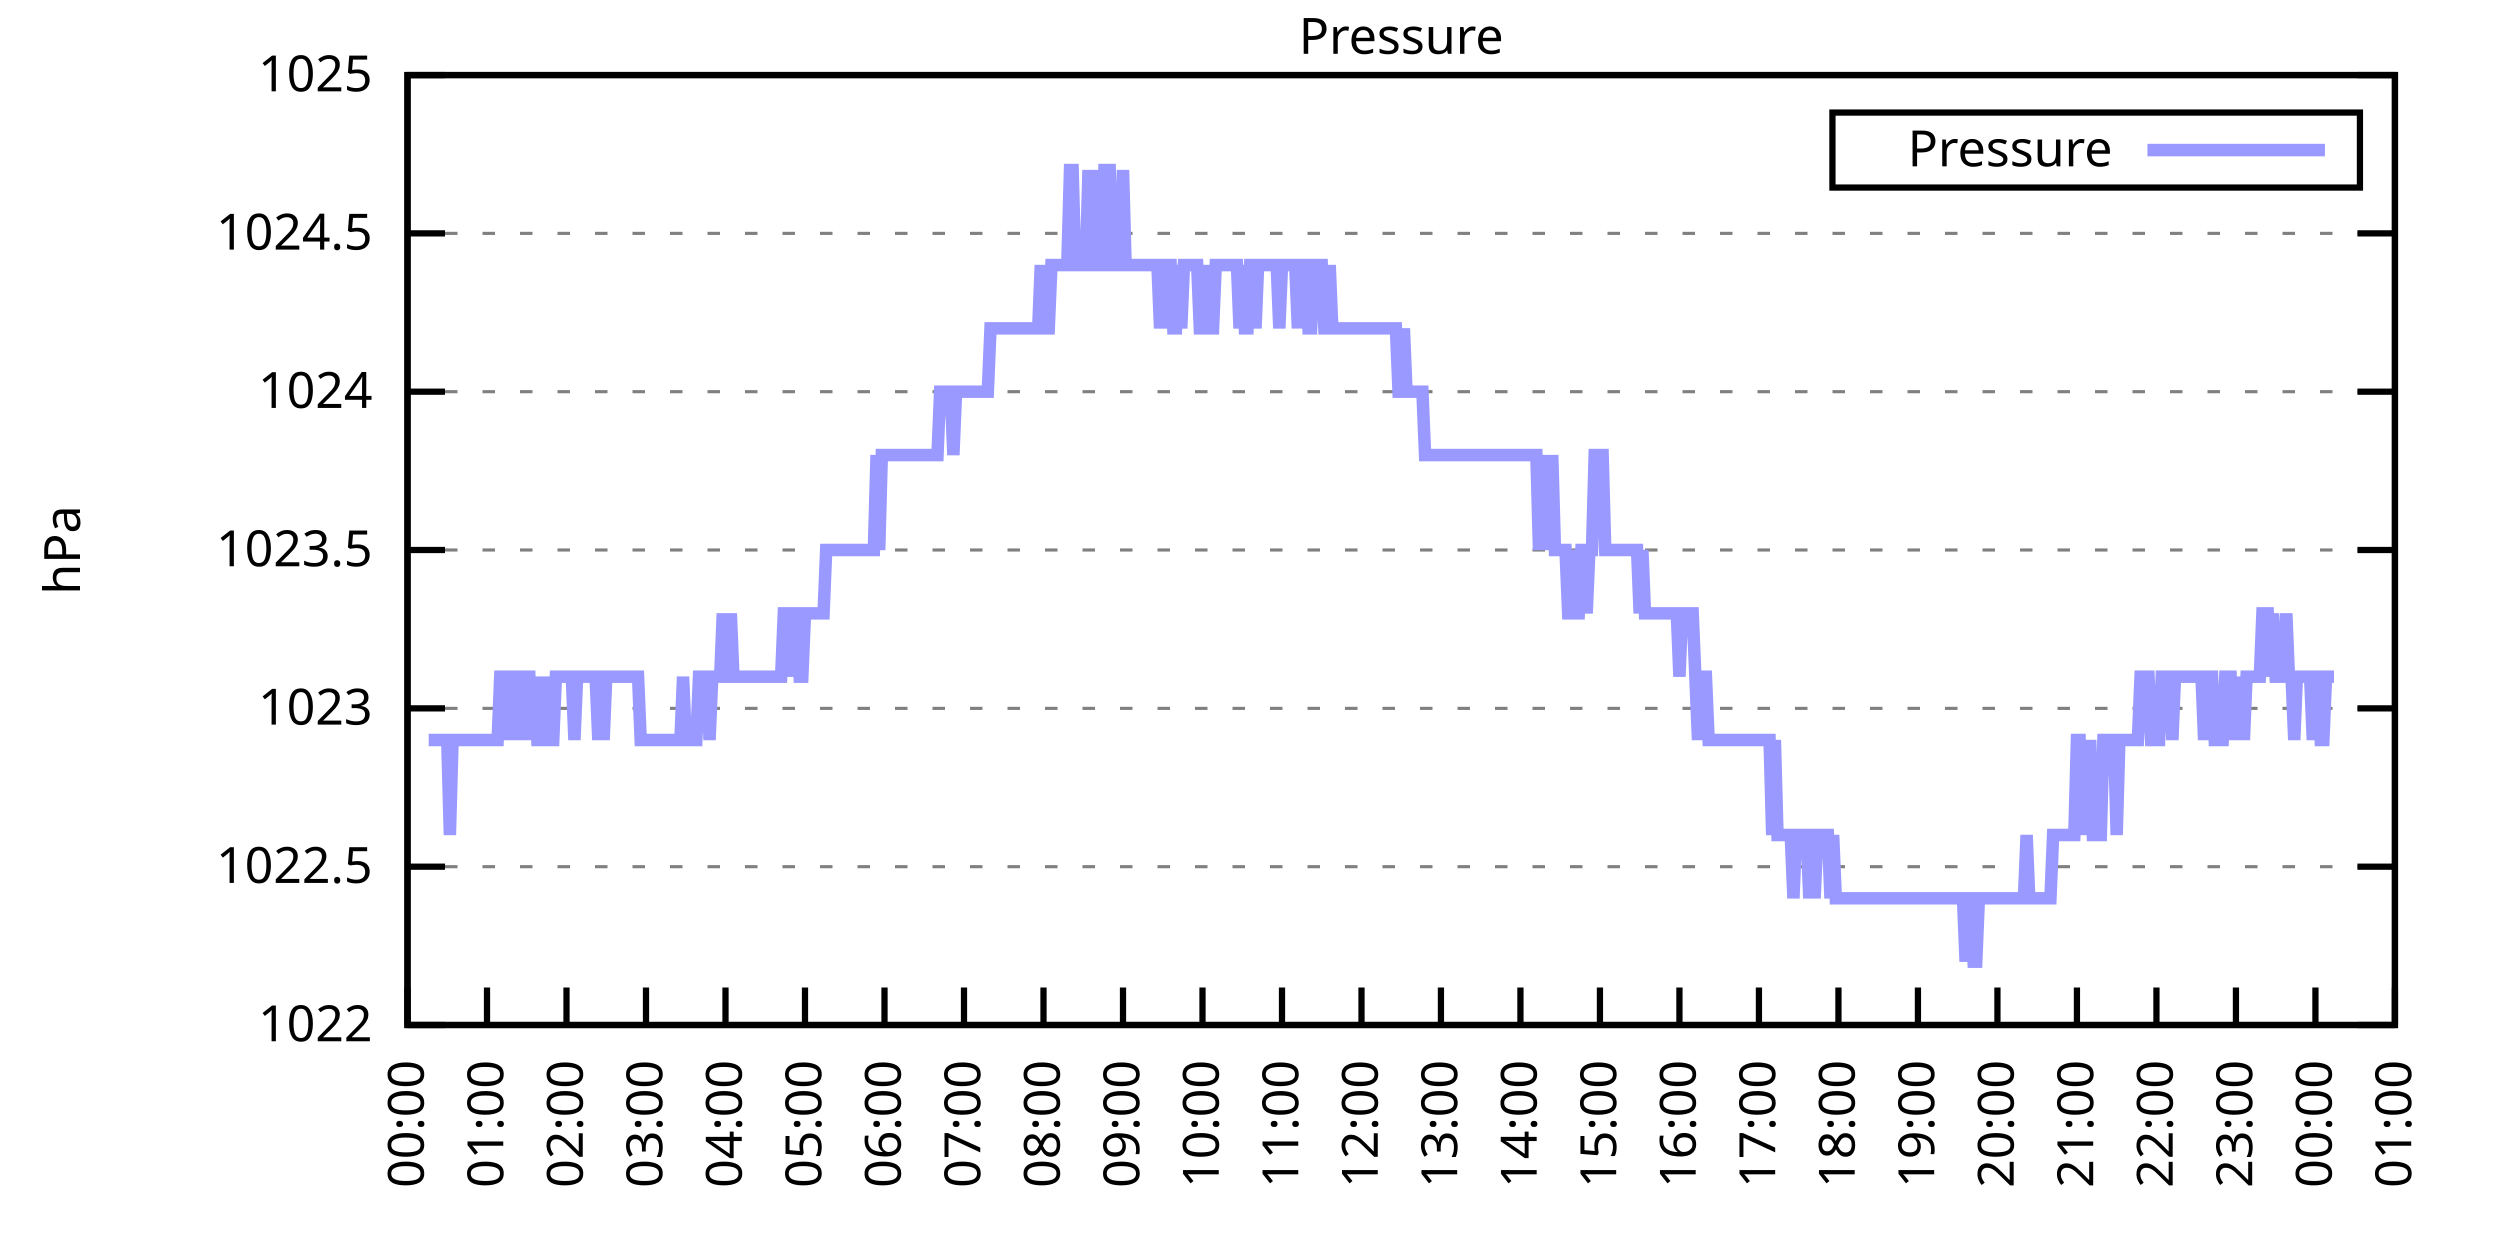
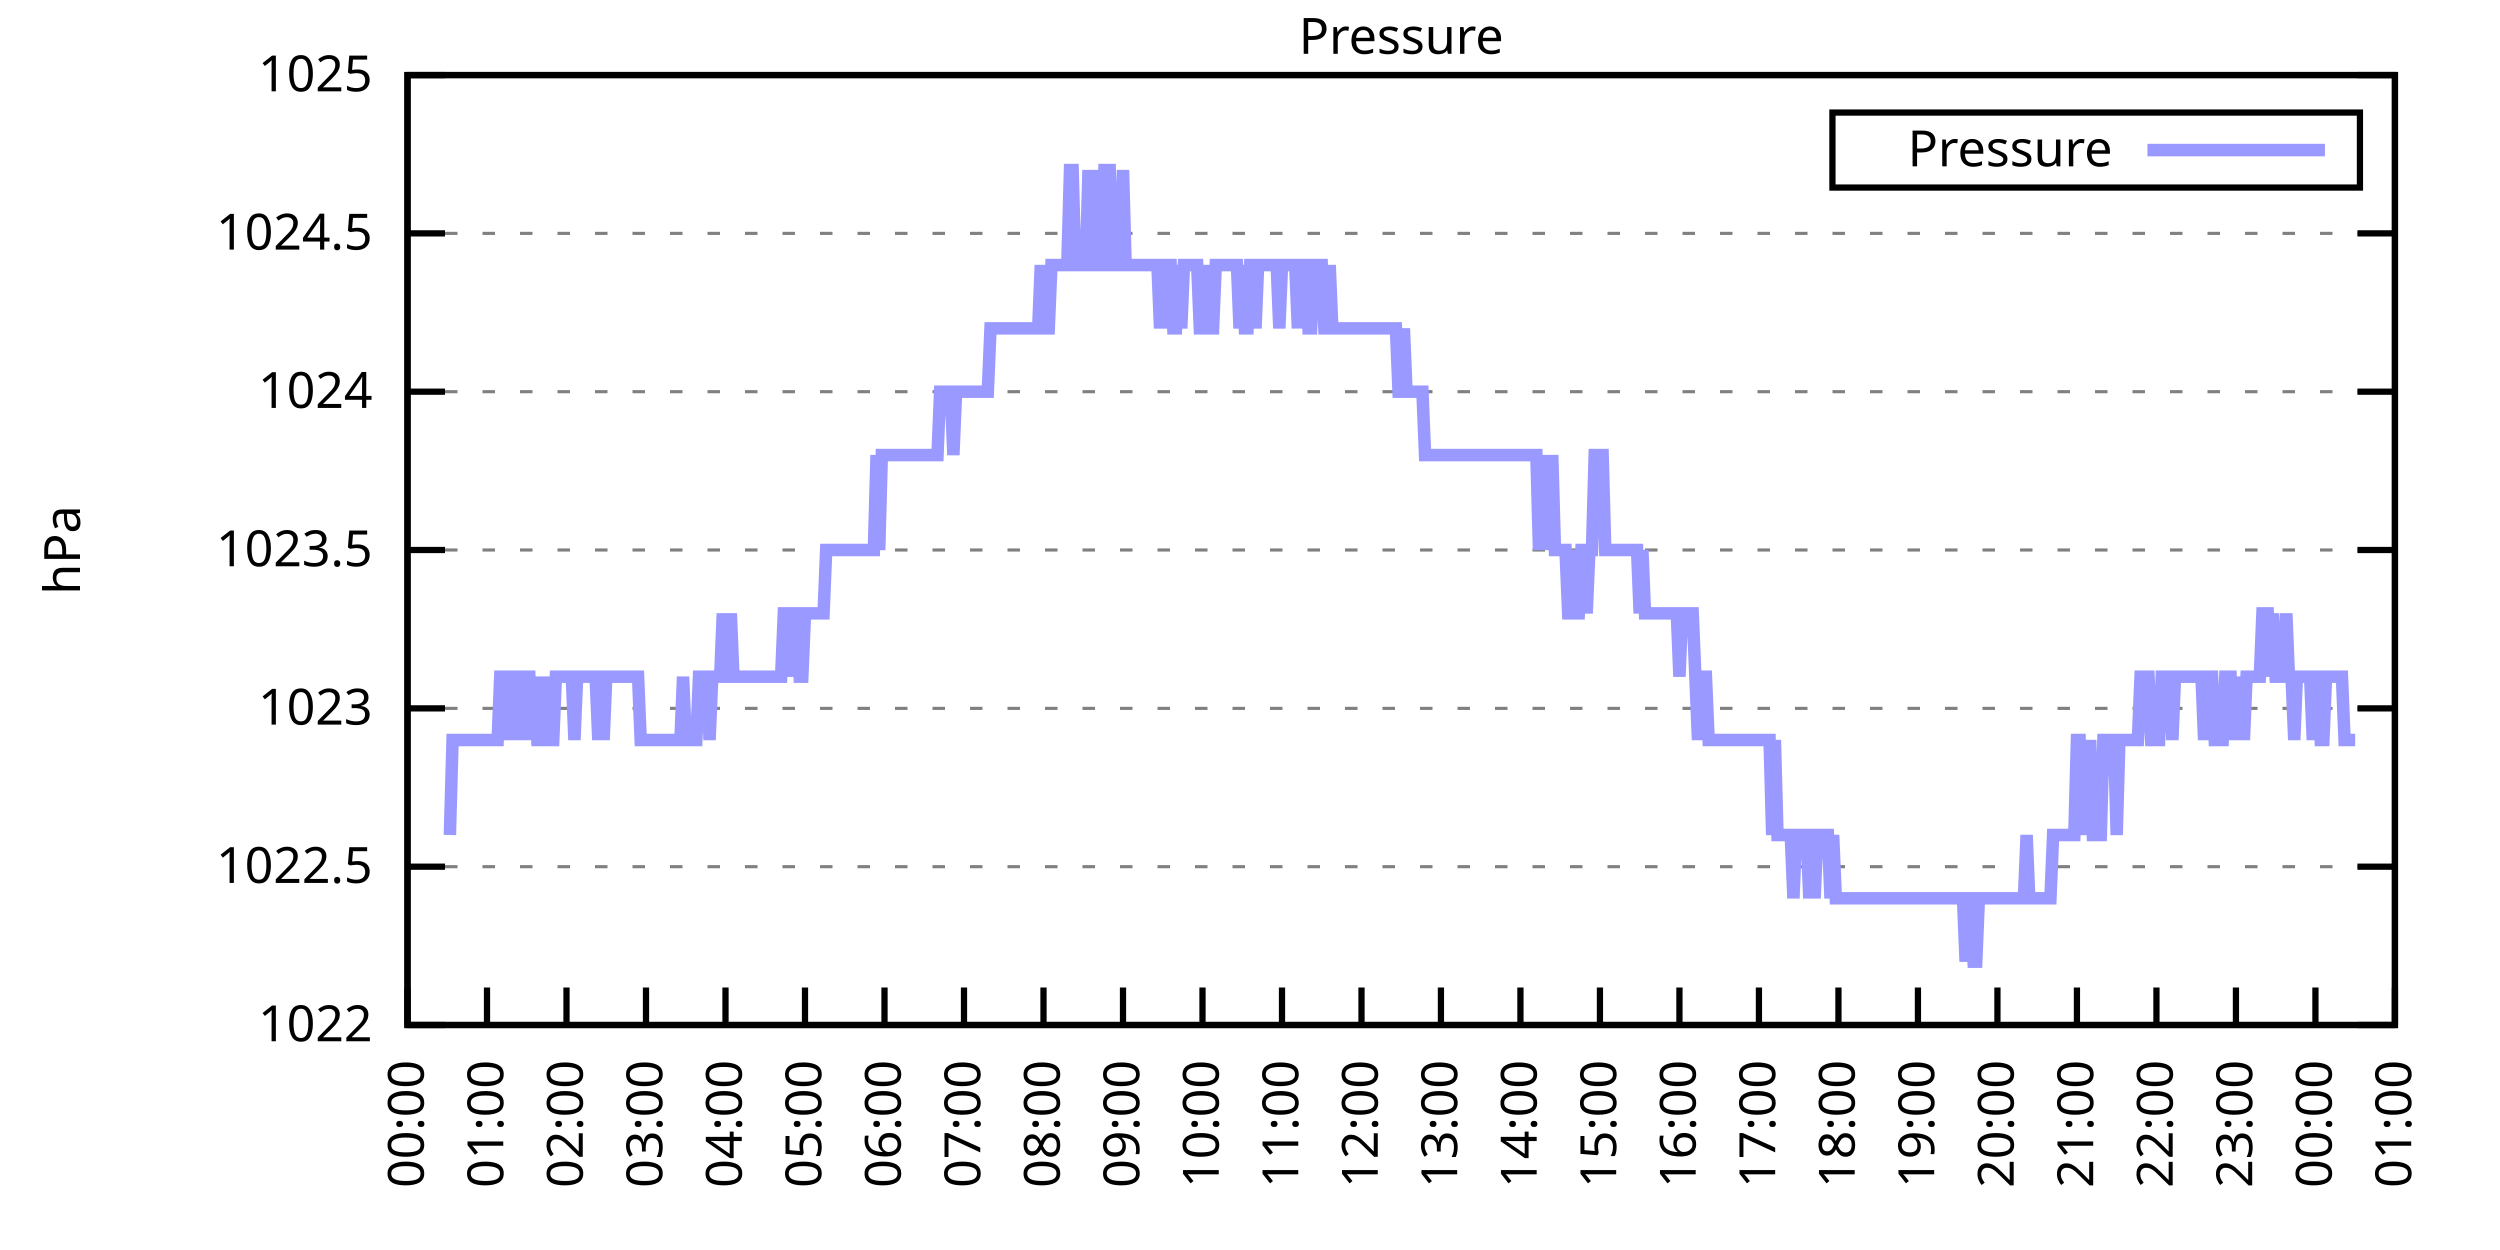
<svg xmlns="http://www.w3.org/2000/svg" xmlns:xlink="http://www.w3.org/1999/xlink" width="400" height="200" viewBox="0 0 400 200">
  <g id="gnuplot_canvas">
    <rect x="0" y="0" width="400" height="200" fill="none" />
    <defs>
      <circle id="gpDot" r="0.5" stroke-width="0.5" stroke="currentColor" />
      <path id="gpPt0" stroke-width="0.333" stroke="currentColor" d="M-1,0 h2 M0,-1 v2" />
      <path id="gpPt1" stroke-width="0.333" stroke="currentColor" d="M-1,-1 L1,1 M1,-1 L-1,1" />
      <path id="gpPt2" stroke-width="0.333" stroke="currentColor" d="M-1,0 L1,0 M0,-1 L0,1 M-1,-1 L1,1 M-1,1 L1,-1" />
      <rect id="gpPt3" stroke-width="0.333" stroke="currentColor" x="-1" y="-1" width="2" height="2" />
      <rect id="gpPt4" stroke-width="0.333" stroke="currentColor" fill="currentColor" x="-1" y="-1" width="2" height="2" />
      <circle id="gpPt5" stroke-width="0.333" stroke="currentColor" cx="0" cy="0" r="1" />
      <use xlink:href="#gpPt5" id="gpPt6" fill="currentColor" stroke="none" />
      <path id="gpPt7" stroke-width="0.333" stroke="currentColor" d="M0,-1.33 L-1.33,0.67 L1.33,0.67 z" />
      <use xlink:href="#gpPt7" id="gpPt8" fill="currentColor" stroke="none" />
      <use xlink:href="#gpPt7" id="gpPt9" stroke="currentColor" transform="rotate(180)" />
      <use xlink:href="#gpPt9" id="gpPt10" fill="currentColor" stroke="none" />
      <use xlink:href="#gpPt3" id="gpPt11" stroke="currentColor" transform="rotate(45)" />
      <use xlink:href="#gpPt11" id="gpPt12" fill="currentColor" stroke="none" />
      <path id="gpPt13" stroke-width="0.333" stroke="currentColor" d="M0,1.330 L1.265,0.411 L0.782,-1.067 L-0.782,-1.076 L-1.265,0.411 z" />
      <use xlink:href="#gpPt13" id="gpPt14" fill="currentColor" stroke="none" />
      <filter id="textbox" filterUnits="objectBoundingBox" x="0" y="0" height="1" width="1">
        <feFlood flood-color="white" flood-opacity="1" result="bgnd" />
        <feComposite in="SourceGraphic" in2="bgnd" operator="atop" />
      </filter>
      <filter id="greybox" filterUnits="objectBoundingBox" x="0" y="0" height="1" width="1">
        <feFlood flood-color="lightgrey" flood-opacity="1" result="grey" />
        <feComposite in="SourceGraphic" in2="grey" operator="atop" />
      </filter>
    </defs>
    <g fill="none" color="white" stroke="currentColor" stroke-width="1.00" stroke-linecap="butt" stroke-linejoin="miter">
</g>
    <g fill="none" color="black" stroke="currentColor" stroke-width="1.00" stroke-linecap="butt" stroke-linejoin="miter">
      <g stroke="none" shape-rendering="crispEdges">
        <polygon fill="rgb(255, 255, 255)" points="65.20,164.00 383.18,164.00 383.18,12.02 65.20,12.02 " />
      </g>
    </g>
    <g fill="none" color="black" stroke="currentColor" stroke-width="1.00" stroke-linecap="butt" stroke-linejoin="miter">
</g>
    <g fill="none" color="black" stroke="black" stroke-width="0.50" stroke-linecap="butt" stroke-linejoin="miter">
</g>
    <g fill="none" color="gray" stroke="currentColor" stroke-width="0.50" stroke-linecap="butt" stroke-linejoin="miter">
      <path stroke="gray" stroke-dasharray="2,4" class="gridline" d="M65.20,164.00 L383.19,164.00  " />
    </g>
    <g fill="none" color="gray" stroke="gray" stroke-width="1.00" stroke-linecap="butt" stroke-linejoin="miter">
</g>
    <g fill="none" color="black" stroke="currentColor" stroke-width="1.00" stroke-linecap="butt" stroke-linejoin="miter">
      <path stroke="black" d="M65.20,164.00 L71.20,164.00 M383.19,164.00 L377.19,164.00  " />
      <g transform="translate(59.60,166.60)" stroke="none" fill="black" font-family="Sans" font-size="8.00" text-anchor="end">
        <text>
          <tspan font-family="Sans"> 1022</tspan>
        </text>
      </g>
    </g>
    <g fill="none" color="black" stroke="currentColor" stroke-width="1.00" stroke-linecap="butt" stroke-linejoin="miter">
</g>
    <g fill="none" color="black" stroke="black" stroke-width="0.50" stroke-linecap="butt" stroke-linejoin="miter">
</g>
    <g fill="none" color="gray" stroke="currentColor" stroke-width="0.50" stroke-linecap="butt" stroke-linejoin="miter">
      <path stroke="gray" stroke-dasharray="2,4" class="gridline" d="M65.20,138.67 L383.19,138.67  " />
    </g>
    <g fill="none" color="gray" stroke="gray" stroke-width="1.00" stroke-linecap="butt" stroke-linejoin="miter">
</g>
    <g fill="none" color="black" stroke="currentColor" stroke-width="1.00" stroke-linecap="butt" stroke-linejoin="miter">
      <path stroke="black" d="M65.20,138.67 L71.20,138.67 M383.19,138.67 L377.19,138.67  " />
      <g transform="translate(59.60,141.27)" stroke="none" fill="black" font-family="Sans" font-size="8.00" text-anchor="end">
        <text>
          <tspan font-family="Sans"> 1022.5</tspan>
        </text>
      </g>
    </g>
    <g fill="none" color="black" stroke="currentColor" stroke-width="1.00" stroke-linecap="butt" stroke-linejoin="miter">
</g>
    <g fill="none" color="black" stroke="black" stroke-width="0.50" stroke-linecap="butt" stroke-linejoin="miter">
</g>
    <g fill="none" color="gray" stroke="currentColor" stroke-width="0.50" stroke-linecap="butt" stroke-linejoin="miter">
      <path stroke="gray" stroke-dasharray="2,4" class="gridline" d="M65.20,113.34 L383.19,113.34  " />
    </g>
    <g fill="none" color="gray" stroke="gray" stroke-width="1.00" stroke-linecap="butt" stroke-linejoin="miter">
</g>
    <g fill="none" color="black" stroke="currentColor" stroke-width="1.00" stroke-linecap="butt" stroke-linejoin="miter">
      <path stroke="black" d="M65.20,113.34 L71.20,113.34 M383.19,113.34 L377.19,113.34  " />
      <g transform="translate(59.60,115.94)" stroke="none" fill="black" font-family="Sans" font-size="8.00" text-anchor="end">
        <text>
          <tspan font-family="Sans"> 1023</tspan>
        </text>
      </g>
    </g>
    <g fill="none" color="black" stroke="currentColor" stroke-width="1.00" stroke-linecap="butt" stroke-linejoin="miter">
</g>
    <g fill="none" color="black" stroke="black" stroke-width="0.50" stroke-linecap="butt" stroke-linejoin="miter">
</g>
    <g fill="none" color="gray" stroke="currentColor" stroke-width="0.50" stroke-linecap="butt" stroke-linejoin="miter">
      <path stroke="gray" stroke-dasharray="2,4" class="gridline" d="M65.20,88.00 L383.19,88.00  " />
    </g>
    <g fill="none" color="gray" stroke="gray" stroke-width="1.00" stroke-linecap="butt" stroke-linejoin="miter">
</g>
    <g fill="none" color="black" stroke="currentColor" stroke-width="1.00" stroke-linecap="butt" stroke-linejoin="miter">
      <path stroke="black" d="M65.20,88.00 L71.20,88.00 M383.19,88.00 L377.19,88.00  " />
      <g transform="translate(59.60,90.60)" stroke="none" fill="black" font-family="Sans" font-size="8.00" text-anchor="end">
        <text>
          <tspan font-family="Sans"> 1023.5</tspan>
        </text>
      </g>
    </g>
    <g fill="none" color="black" stroke="currentColor" stroke-width="1.00" stroke-linecap="butt" stroke-linejoin="miter">
</g>
    <g fill="none" color="black" stroke="black" stroke-width="0.50" stroke-linecap="butt" stroke-linejoin="miter">
</g>
    <g fill="none" color="gray" stroke="currentColor" stroke-width="0.50" stroke-linecap="butt" stroke-linejoin="miter">
      <path stroke="gray" stroke-dasharray="2,4" class="gridline" d="M65.20,62.67 L383.19,62.67  " />
    </g>
    <g fill="none" color="gray" stroke="gray" stroke-width="1.00" stroke-linecap="butt" stroke-linejoin="miter">
</g>
    <g fill="none" color="black" stroke="currentColor" stroke-width="1.00" stroke-linecap="butt" stroke-linejoin="miter">
      <path stroke="black" d="M65.20,62.67 L71.20,62.67 M383.19,62.67 L377.19,62.67  " />
      <g transform="translate(59.60,65.27)" stroke="none" fill="black" font-family="Sans" font-size="8.00" text-anchor="end">
        <text>
          <tspan font-family="Sans"> 1024</tspan>
        </text>
      </g>
    </g>
    <g fill="none" color="black" stroke="currentColor" stroke-width="1.00" stroke-linecap="butt" stroke-linejoin="miter">
</g>
    <g fill="none" color="black" stroke="black" stroke-width="0.50" stroke-linecap="butt" stroke-linejoin="miter">
</g>
    <g fill="none" color="gray" stroke="currentColor" stroke-width="0.50" stroke-linecap="butt" stroke-linejoin="miter">
      <path stroke="gray" stroke-dasharray="2,4" class="gridline" d="M65.20,37.34 L383.19,37.34  " />
    </g>
    <g fill="none" color="gray" stroke="gray" stroke-width="1.00" stroke-linecap="butt" stroke-linejoin="miter">
</g>
    <g fill="none" color="black" stroke="currentColor" stroke-width="1.00" stroke-linecap="butt" stroke-linejoin="miter">
      <path stroke="black" d="M65.20,37.34 L71.20,37.34 M383.19,37.34 L377.19,37.34  " />
      <g transform="translate(59.60,39.94)" stroke="none" fill="black" font-family="Sans" font-size="8.00" text-anchor="end">
        <text>
          <tspan font-family="Sans"> 1024.5</tspan>
        </text>
      </g>
    </g>
    <g fill="none" color="black" stroke="currentColor" stroke-width="1.00" stroke-linecap="butt" stroke-linejoin="miter">
</g>
    <g fill="none" color="black" stroke="black" stroke-width="0.50" stroke-linecap="butt" stroke-linejoin="miter">
</g>
    <g fill="none" color="gray" stroke="currentColor" stroke-width="0.50" stroke-linecap="butt" stroke-linejoin="miter">
      <path stroke="gray" stroke-dasharray="2,4" class="gridline" d="M65.20,12.01 L383.19,12.01  " />
    </g>
    <g fill="none" color="gray" stroke="gray" stroke-width="1.00" stroke-linecap="butt" stroke-linejoin="miter">
</g>
    <g fill="none" color="black" stroke="currentColor" stroke-width="1.00" stroke-linecap="butt" stroke-linejoin="miter">
      <path stroke="black" d="M65.20,12.01 L71.20,12.01 M383.19,12.01 L377.19,12.01  " />
      <g transform="translate(59.60,14.61)" stroke="none" fill="black" font-family="Sans" font-size="8.00" text-anchor="end">
        <text>
          <tspan font-family="Sans"> 1025</tspan>
        </text>
      </g>
    </g>
    <g fill="none" color="black" stroke="currentColor" stroke-width="1.00" stroke-linecap="butt" stroke-linejoin="miter">
      <path stroke="black" d="M65.20,164.00 L65.20,158.00  " />
      <g transform="translate(67.80,169.60) rotate(270.00)" stroke="none" fill="black" font-family="Sans" font-size="8.00" text-anchor="end">
        <text>
          <tspan font-family="Sans">00:00</tspan>
        </text>
      </g>
    </g>
    <g fill="none" color="black" stroke="currentColor" stroke-width="1.00" stroke-linecap="butt" stroke-linejoin="miter">
      <path stroke="black" d="M77.92,164.00 L77.92,158.00  " />
      <g transform="translate(80.52,169.60) rotate(270.00)" stroke="none" fill="black" font-family="Sans" font-size="8.00" text-anchor="end">
        <text>
          <tspan font-family="Sans">01:00</tspan>
        </text>
      </g>
    </g>
    <g fill="none" color="black" stroke="currentColor" stroke-width="1.00" stroke-linecap="butt" stroke-linejoin="miter">
      <path stroke="black" d="M90.64,164.00 L90.64,158.00  " />
      <g transform="translate(93.24,169.60) rotate(270.00)" stroke="none" fill="black" font-family="Sans" font-size="8.00" text-anchor="end">
        <text>
          <tspan font-family="Sans">02:00</tspan>
        </text>
      </g>
    </g>
    <g fill="none" color="black" stroke="currentColor" stroke-width="1.00" stroke-linecap="butt" stroke-linejoin="miter">
      <path stroke="black" d="M103.36,164.00 L103.36,158.00  " />
      <g transform="translate(105.96,169.60) rotate(270.00)" stroke="none" fill="black" font-family="Sans" font-size="8.00" text-anchor="end">
        <text>
          <tspan font-family="Sans">03:00</tspan>
        </text>
      </g>
    </g>
    <g fill="none" color="black" stroke="currentColor" stroke-width="1.00" stroke-linecap="butt" stroke-linejoin="miter">
      <path stroke="black" d="M116.08,164.00 L116.08,158.00  " />
      <g transform="translate(118.68,169.60) rotate(270.00)" stroke="none" fill="black" font-family="Sans" font-size="8.00" text-anchor="end">
        <text>
          <tspan font-family="Sans">04:00</tspan>
        </text>
      </g>
    </g>
    <g fill="none" color="black" stroke="currentColor" stroke-width="1.00" stroke-linecap="butt" stroke-linejoin="miter">
      <path stroke="black" d="M128.80,164.00 L128.80,158.00  " />
      <g transform="translate(131.40,169.60) rotate(270.00)" stroke="none" fill="black" font-family="Sans" font-size="8.00" text-anchor="end">
        <text>
          <tspan font-family="Sans">05:00</tspan>
        </text>
      </g>
    </g>
    <g fill="none" color="black" stroke="currentColor" stroke-width="1.00" stroke-linecap="butt" stroke-linejoin="miter">
      <path stroke="black" d="M141.52,164.00 L141.52,158.00  " />
      <g transform="translate(144.12,169.60) rotate(270.00)" stroke="none" fill="black" font-family="Sans" font-size="8.00" text-anchor="end">
        <text>
          <tspan font-family="Sans">06:00</tspan>
        </text>
      </g>
    </g>
    <g fill="none" color="black" stroke="currentColor" stroke-width="1.00" stroke-linecap="butt" stroke-linejoin="miter">
      <path stroke="black" d="M154.24,164.00 L154.24,158.00  " />
      <g transform="translate(156.84,169.60) rotate(270.00)" stroke="none" fill="black" font-family="Sans" font-size="8.00" text-anchor="end">
        <text>
          <tspan font-family="Sans">07:00</tspan>
        </text>
      </g>
    </g>
    <g fill="none" color="black" stroke="currentColor" stroke-width="1.00" stroke-linecap="butt" stroke-linejoin="miter">
      <path stroke="black" d="M166.96,164.00 L166.96,158.00  " />
      <g transform="translate(169.56,169.60) rotate(270.00)" stroke="none" fill="black" font-family="Sans" font-size="8.00" text-anchor="end">
        <text>
          <tspan font-family="Sans">08:00</tspan>
        </text>
      </g>
    </g>
    <g fill="none" color="black" stroke="currentColor" stroke-width="1.00" stroke-linecap="butt" stroke-linejoin="miter">
      <path stroke="black" d="M179.68,164.00 L179.68,158.00  " />
      <g transform="translate(182.28,169.60) rotate(270.00)" stroke="none" fill="black" font-family="Sans" font-size="8.00" text-anchor="end">
        <text>
          <tspan font-family="Sans">09:00</tspan>
        </text>
      </g>
    </g>
    <g fill="none" color="black" stroke="currentColor" stroke-width="1.00" stroke-linecap="butt" stroke-linejoin="miter">
      <path stroke="black" d="M192.40,164.00 L192.40,158.00  " />
      <g transform="translate(195.00,169.60) rotate(270.00)" stroke="none" fill="black" font-family="Sans" font-size="8.00" text-anchor="end">
        <text>
          <tspan font-family="Sans">10:00</tspan>
        </text>
      </g>
    </g>
    <g fill="none" color="black" stroke="currentColor" stroke-width="1.00" stroke-linecap="butt" stroke-linejoin="miter">
      <path stroke="black" d="M205.12,164.00 L205.12,158.00  " />
      <g transform="translate(207.72,169.60) rotate(270.00)" stroke="none" fill="black" font-family="Sans" font-size="8.00" text-anchor="end">
        <text>
          <tspan font-family="Sans">11:00</tspan>
        </text>
      </g>
    </g>
    <g fill="none" color="black" stroke="currentColor" stroke-width="1.00" stroke-linecap="butt" stroke-linejoin="miter">
      <path stroke="black" d="M217.84,164.00 L217.84,158.00  " />
      <g transform="translate(220.44,169.60) rotate(270.00)" stroke="none" fill="black" font-family="Sans" font-size="8.00" text-anchor="end">
        <text>
          <tspan font-family="Sans">12:00</tspan>
        </text>
      </g>
    </g>
    <g fill="none" color="black" stroke="currentColor" stroke-width="1.00" stroke-linecap="butt" stroke-linejoin="miter">
      <path stroke="black" d="M230.55,164.00 L230.55,158.00  " />
      <g transform="translate(233.15,169.60) rotate(270.00)" stroke="none" fill="black" font-family="Sans" font-size="8.00" text-anchor="end">
        <text>
          <tspan font-family="Sans">13:00</tspan>
        </text>
      </g>
    </g>
    <g fill="none" color="black" stroke="currentColor" stroke-width="1.00" stroke-linecap="butt" stroke-linejoin="miter">
      <path stroke="black" d="M243.27,164.00 L243.27,158.00  " />
      <g transform="translate(245.87,169.60) rotate(270.00)" stroke="none" fill="black" font-family="Sans" font-size="8.00" text-anchor="end">
        <text>
          <tspan font-family="Sans">14:00</tspan>
        </text>
      </g>
    </g>
    <g fill="none" color="black" stroke="currentColor" stroke-width="1.00" stroke-linecap="butt" stroke-linejoin="miter">
      <path stroke="black" d="M255.99,164.00 L255.99,158.00  " />
      <g transform="translate(258.59,169.60) rotate(270.00)" stroke="none" fill="black" font-family="Sans" font-size="8.00" text-anchor="end">
        <text>
          <tspan font-family="Sans">15:00</tspan>
        </text>
      </g>
    </g>
    <g fill="none" color="black" stroke="currentColor" stroke-width="1.00" stroke-linecap="butt" stroke-linejoin="miter">
      <path stroke="black" d="M268.71,164.00 L268.71,158.00  " />
      <g transform="translate(271.31,169.60) rotate(270.00)" stroke="none" fill="black" font-family="Sans" font-size="8.00" text-anchor="end">
        <text>
          <tspan font-family="Sans">16:00</tspan>
        </text>
      </g>
    </g>
    <g fill="none" color="black" stroke="currentColor" stroke-width="1.00" stroke-linecap="butt" stroke-linejoin="miter">
      <path stroke="black" d="M281.43,164.00 L281.43,158.00  " />
      <g transform="translate(284.03,169.60) rotate(270.00)" stroke="none" fill="black" font-family="Sans" font-size="8.00" text-anchor="end">
        <text>
          <tspan font-family="Sans">17:00</tspan>
        </text>
      </g>
    </g>
    <g fill="none" color="black" stroke="currentColor" stroke-width="1.00" stroke-linecap="butt" stroke-linejoin="miter">
      <path stroke="black" d="M294.15,164.00 L294.15,158.00  " />
      <g transform="translate(296.75,169.60) rotate(270.00)" stroke="none" fill="black" font-family="Sans" font-size="8.00" text-anchor="end">
        <text>
          <tspan font-family="Sans">18:00</tspan>
        </text>
      </g>
    </g>
    <g fill="none" color="black" stroke="currentColor" stroke-width="1.00" stroke-linecap="butt" stroke-linejoin="miter">
      <path stroke="black" d="M306.87,164.00 L306.87,158.00  " />
      <g transform="translate(309.47,169.60) rotate(270.00)" stroke="none" fill="black" font-family="Sans" font-size="8.00" text-anchor="end">
        <text>
          <tspan font-family="Sans">19:00</tspan>
        </text>
      </g>
    </g>
    <g fill="none" color="black" stroke="currentColor" stroke-width="1.00" stroke-linecap="butt" stroke-linejoin="miter">
      <path stroke="black" d="M319.59,164.00 L319.59,158.00  " />
      <g transform="translate(322.19,169.60) rotate(270.00)" stroke="none" fill="black" font-family="Sans" font-size="8.00" text-anchor="end">
        <text>
          <tspan font-family="Sans">20:00</tspan>
        </text>
      </g>
    </g>
    <g fill="none" color="black" stroke="currentColor" stroke-width="1.00" stroke-linecap="butt" stroke-linejoin="miter">
      <path stroke="black" d="M332.31,164.00 L332.31,158.00  " />
      <g transform="translate(334.91,169.60) rotate(270.00)" stroke="none" fill="black" font-family="Sans" font-size="8.00" text-anchor="end">
        <text>
          <tspan font-family="Sans">21:00</tspan>
        </text>
      </g>
    </g>
    <g fill="none" color="black" stroke="currentColor" stroke-width="1.00" stroke-linecap="butt" stroke-linejoin="miter">
      <path stroke="black" d="M345.03,164.00 L345.03,158.00  " />
      <g transform="translate(347.63,169.60) rotate(270.00)" stroke="none" fill="black" font-family="Sans" font-size="8.00" text-anchor="end">
        <text>
          <tspan font-family="Sans">22:00</tspan>
        </text>
      </g>
    </g>
    <g fill="none" color="black" stroke="currentColor" stroke-width="1.00" stroke-linecap="butt" stroke-linejoin="miter">
      <path stroke="black" d="M357.75,164.00 L357.75,158.00  " />
      <g transform="translate(360.35,169.60) rotate(270.00)" stroke="none" fill="black" font-family="Sans" font-size="8.00" text-anchor="end">
        <text>
          <tspan font-family="Sans">23:00</tspan>
        </text>
      </g>
    </g>
    <g fill="none" color="black" stroke="currentColor" stroke-width="1.00" stroke-linecap="butt" stroke-linejoin="miter">
      <path stroke="black" d="M370.47,164.00 L370.47,158.00  " />
      <g transform="translate(373.07,169.60) rotate(270.00)" stroke="none" fill="black" font-family="Sans" font-size="8.00" text-anchor="end">
        <text>
          <tspan font-family="Sans">00:00</tspan>
        </text>
      </g>
    </g>
    <g fill="none" color="black" stroke="currentColor" stroke-width="1.00" stroke-linecap="butt" stroke-linejoin="miter">
      <path stroke="black" d="M383.19,164.00 L383.19,158.00  " />
      <g transform="translate(385.79,169.60) rotate(270.00)" stroke="none" fill="black" font-family="Sans" font-size="8.00" text-anchor="end">
        <text>
          <tspan font-family="Sans">01:00</tspan>
        </text>
      </g>
    </g>
    <g fill="none" color="black" stroke="currentColor" stroke-width="1.00" stroke-linecap="butt" stroke-linejoin="miter">
</g>
    <g fill="none" color="black" stroke="currentColor" stroke-width="1.00" stroke-linecap="butt" stroke-linejoin="miter">
      <path stroke="black" d="M65.20,12.01 L65.20,164.00 L383.19,164.00 L383.19,12.01 L65.20,12.01 Z  " />
    </g>
    <g fill="none" color="black" stroke="currentColor" stroke-width="1.00" stroke-linecap="butt" stroke-linejoin="miter">
</g>
    <g fill="none" color="black" stroke="currentColor" stroke-width="1.00" stroke-linecap="butt" stroke-linejoin="miter">
      <path stroke="black" d="M293.19,30.01 L293.19,18.01 L377.59,18.01 L377.59,30.01 L293.19,30.01 Z  " />
    </g>
    <g id="Pressure_plot_1">
      <g fill="none" color="white" stroke="black" stroke-width="2.00" stroke-linecap="butt" stroke-linejoin="miter">
</g>
      <g fill="none" color="black" stroke="currentColor" stroke-width="2.00" stroke-linecap="butt" stroke-linejoin="miter">
        <g transform="translate(337.99,26.61)" stroke="none" fill="black" font-family="Sans" font-size="8.00" text-anchor="end">
          <text>
            <tspan font-family="Sans">Pressure</tspan>
          </text>
        </g>
      </g>
      <g fill="none" color="black" stroke="currentColor" stroke-width="2.00" stroke-linecap="butt" stroke-linejoin="miter">
-         <path stroke="rgb(153, 153, 255)" d="M343.59,24.01 L371.99,24.01 M68.59,118.40 L69.02,118.40 L69.44,118.40 L69.86,118.40 L70.29,118.40 L70.71,118.40   L71.14,118.40 L71.56,118.40 L71.98,133.60 L72.41,118.40 L72.83,118.40 L73.26,118.40 L73.68,118.40 L74.10,118.40   L74.53,118.40 L74.95,118.40 L75.38,118.40 L75.80,118.40 L76.22,118.40 L76.65,118.40 L77.07,118.40 L77.50,118.40   L77.92,118.40 L78.34,118.40 L78.77,118.40 L79.19,118.40 L79.62,118.40 L80.04,108.27 L80.46,108.27 L80.89,118.40   L81.31,108.27 L81.74,108.27 L82.16,118.40 L82.58,108.27 L83.01,108.27 L83.43,118.40 L83.86,108.27 L84.28,108.27   L84.70,108.27 L85.13,118.40 L85.55,108.27 L85.98,118.40 L86.40,118.40 L86.82,118.40 L87.25,108.27 L87.67,118.40   L88.10,118.40 L88.52,118.40 L88.94,108.27 L89.37,108.27 L89.79,108.27 L90.22,108.27 L90.64,108.27 L91.06,108.27   L91.49,108.27 L91.91,118.40 L92.34,108.27 L92.76,108.27 L93.18,108.27 L93.61,108.27 L94.03,108.27 L94.46,108.27   L94.88,108.27 L95.30,108.27 L95.73,118.40 L96.15,108.27 L96.58,118.40 L97.00,108.27 L97.42,108.27 L97.85,108.27   L98.27,108.27 L98.69,108.27 L99.12,108.27 L99.54,108.27 L99.97,108.27 L100.39,108.27 L100.81,108.27 L101.24,108.27   L101.66,108.27 L102.09,108.27 L102.51,118.40 L102.93,118.40 L103.36,118.40 L103.78,118.40 L104.21,118.40 L104.63,118.40   L105.05,118.40 L105.48,118.40 L105.90,118.40 L106.33,118.40 L106.75,118.40 L107.17,118.40 L107.60,118.40 L108.02,118.40   L108.45,118.40 L108.87,118.40 L109.29,108.27 L109.72,118.40 L110.14,118.40 L110.57,118.40 L110.99,118.40 L111.41,118.40   L111.84,108.27 L112.26,108.27 L112.69,108.27 L113.11,108.27 L113.53,118.40 L113.96,108.27 L114.38,108.27 L114.81,108.27   L115.23,108.27 L115.65,98.14 L116.08,108.27 L116.50,108.27 L116.93,98.14 L117.35,108.27 L117.77,108.27 L118.20,108.27   L118.62,108.27 L119.05,108.27 L119.47,108.27 L119.89,108.27 L120.32,108.27 L120.74,108.27 L121.17,108.27 L121.59,108.27   L122.01,108.27 L122.44,108.27 L122.86,108.27 L123.29,108.27 L123.71,108.27 L124.13,108.27 L124.56,108.27 L124.98,108.27   L125.41,98.14 L125.83,98.14 L126.25,108.27 L126.68,98.14 L127.10,98.14 L127.53,98.14 L127.95,108.27 L128.37,108.27   L128.80,98.14 L129.22,98.14 L129.65,98.14 L130.07,98.14 L130.49,98.14 L130.92,98.14 L131.34,98.14 L131.77,98.14   L132.19,88.00 L132.61,88.00 L133.04,88.00 L133.46,88.00 L133.89,88.00 L134.31,88.00 L134.73,88.00 L135.16,88.00   L135.58,88.00 L136.01,88.00 L136.43,88.00 L136.85,88.00 L137.28,88.00 L137.70,88.00 L138.13,88.00 L138.55,88.00   L138.97,88.00 L139.40,88.00 L139.82,88.00 L140.25,72.81 L140.67,88.00 L141.09,72.81 L141.52,72.81 L141.94,72.81   L142.37,72.81 L142.79,72.81 L143.21,72.81 L143.64,72.81 L144.06,72.81 L144.49,72.81 L144.91,72.81 L145.33,72.81   L145.76,72.81 L146.18,72.81 L146.61,72.81 L147.03,72.81 L147.45,72.81 L147.88,72.81 L148.30,72.81 L148.73,72.81   L149.15,72.81 L149.57,72.81 L150.00,72.81 L150.42,62.67 L150.85,62.67 L151.27,62.67 L151.69,62.67 L152.12,62.67   L152.54,72.81 L152.97,62.67 L153.39,62.67 L153.81,62.67 L154.24,62.67 L154.66,62.67 L155.09,62.67 L155.51,62.67   L155.93,62.67 L156.36,62.67 L156.78,62.67 L157.21,62.67 L157.63,62.67 L158.05,62.67 L158.48,52.54 L158.90,52.54   L159.33,52.54 L159.75,52.54 L160.17,52.54 L160.60,52.54 L161.02,52.54 L161.44,52.54 L161.87,52.54 L162.29,52.54   L162.72,52.54 L163.14,52.54 L163.56,52.54 L163.99,52.54 L164.41,52.54 L164.84,52.54 L165.26,52.54 L165.68,52.54   L166.11,52.54 L166.53,42.41 L166.96,52.54 L167.38,52.54 L167.80,52.54 L168.23,42.41 L168.65,42.41 L169.08,42.41   L169.50,42.41 L169.92,42.41 L170.35,42.41 L170.77,42.41 L171.20,27.21 L171.62,27.21 L172.04,42.41 L172.47,42.41   L172.89,42.41 L173.32,42.41 L173.74,42.41 L174.16,27.21 L174.59,42.41 L175.01,42.41 L175.44,27.21 L175.86,42.41   L176.28,42.41 L176.71,27.21 L177.13,27.21 L177.56,27.21 L177.98,42.41 L178.40,42.41 L178.83,42.41 L179.25,42.41   L179.68,27.21 L180.10,42.41 L180.52,42.41 L180.95,42.41 L181.37,42.41 L181.80,42.41 L182.22,42.41 L182.64,42.41   L183.07,42.41 L183.49,42.41 L183.92,42.41 L184.34,42.41 L184.76,42.41 L185.19,42.41 L185.61,52.54 L186.04,42.41   L186.46,52.54 L186.88,42.41 L187.31,42.41 L187.73,52.54 L188.16,52.54 L188.58,42.41 L189.00,52.54 L189.43,42.41   L189.85,42.41 L190.28,42.41 L190.70,42.41 L191.12,42.41 L191.55,42.41 L191.97,52.54 L192.40,52.54 L192.82,52.54   L193.24,42.41 L193.67,52.54 L194.09,52.54 L194.52,42.41 L194.94,42.41 L195.36,42.41 L195.79,42.41 L196.21,42.41   L196.64,42.41 L197.06,42.41 L197.48,42.41 L197.91,42.41 L198.33,52.54 L198.76,42.41 L199.18,52.54 L199.60,52.54   L200.03,42.41 L200.45,42.41 L200.88,52.54 L201.30,42.41 L201.72,42.41 L202.15,42.41 L202.57,42.41 L203.00,42.41   L203.42,42.41 L203.84,42.41 L204.27,42.41 L204.69,52.54 L205.12,42.41 L205.54,42.41 L205.96,42.41 L206.39,42.41   L206.81,42.41 L207.24,42.41 L207.66,52.54 L208.08,42.41 L208.51,42.41 L208.93,42.41 L209.36,52.54 L209.78,52.54   L210.20,42.41 L210.63,42.41 L211.05,42.41 L211.48,42.41 L211.90,52.54 L212.32,52.54 L212.75,42.41 L213.17,52.54   L213.60,52.54 L214.02,52.54 L214.44,52.54 L214.87,52.54 L215.29,52.54 L215.72,52.54 L216.14,52.54 L216.56,52.54   L216.99,52.54 L217.41,52.54 L217.84,52.54 L218.26,52.54 L218.68,52.54 L219.11,52.54 L219.53,52.54 L219.96,52.54   L220.38,52.54 L220.80,52.54 L221.23,52.54 L221.65,52.54 L222.08,52.54 L222.50,52.54 L222.92,52.54 L223.35,52.54   L223.77,62.67 L224.20,62.67 L224.62,52.54 L225.04,62.67 L225.47,62.67 L225.89,62.67 L226.31,62.67 L226.74,62.67   L227.16,62.67 L227.59,62.67 L228.01,72.81 L228.43,72.81 L228.86,72.81 L229.28,72.81 L229.71,72.81 L230.13,72.81   L230.55,72.81 L230.98,72.81 L231.40,72.81 L231.83,72.81 L232.25,72.81 L232.67,72.81 L233.10,72.81 L233.52,72.81   L233.95,72.81 L234.37,72.81 L234.79,72.81 L235.22,72.81 L235.64,72.81 L236.07,72.81 L236.49,72.81 L236.91,72.81   L237.34,72.81 L237.76,72.81 L238.19,72.81 L238.61,72.81 L239.03,72.81 L239.46,72.81 L239.88,72.81 L240.31,72.81   L240.73,72.81 L241.15,72.81 L241.58,72.81 L242.00,72.81 L242.43,72.81 L242.85,72.81 L243.27,72.81 L243.70,72.81   L244.12,72.81 L244.55,72.81 L244.97,72.81 L245.39,72.81 L245.82,72.81 L246.24,88.00 L246.67,72.81 L247.09,88.00   L247.51,72.81 L247.94,88.00 L248.36,72.81 L248.79,88.00 L249.21,88.00 L249.63,88.00 L250.06,88.00 L250.48,88.00   L250.91,98.14 L251.33,98.14 L251.75,88.00 L252.18,98.14 L252.60,98.14 L253.03,88.00 L253.45,88.00 L253.87,98.14   L254.30,88.00 L254.72,88.00 L255.15,72.81 L255.57,72.81 L255.99,72.81 L256.42,72.81 L256.84,88.00 L257.27,88.00   L257.69,88.00 L258.11,88.00 L258.54,88.00 L258.96,88.00 L259.39,88.00 L259.81,88.00 L260.23,88.00 L260.66,88.00   L261.08,88.00 L261.51,88.00 L261.93,88.00 L262.35,98.14 L262.78,88.00 L263.20,98.14 L263.63,98.14 L264.05,98.14   L264.47,98.14 L264.90,98.14 L265.32,98.14 L265.75,98.14 L266.17,98.14 L266.59,98.14 L267.02,98.14 L267.44,98.14   L267.87,98.14 L268.29,98.14 L268.71,108.27 L269.14,98.14 L269.56,98.14 L269.99,98.14 L270.41,98.14 L270.83,98.14   L271.26,108.27 L271.68,118.40 L272.11,108.27 L272.53,108.27 L272.95,108.27 L273.38,118.40 L273.80,118.40 L274.23,118.40   L274.65,118.40 L275.07,118.40 L275.50,118.40 L275.92,118.40 L276.35,118.40 L276.77,118.40 L277.19,118.40 L277.62,118.40   L278.04,118.40 L278.47,118.40 L278.89,118.40 L279.31,118.40 L279.74,118.40 L280.16,118.40 L280.59,118.40 L281.01,118.40   L281.43,118.40 L281.86,118.40 L282.28,118.40 L282.71,118.40 L283.13,118.40 L283.55,133.60 L283.98,118.40 L284.40,133.60   L284.83,133.60 L285.25,133.60 L285.67,133.60 L286.10,133.60 L286.52,133.60 L286.95,143.73 L287.37,133.60 L287.79,133.60   L288.22,133.60 L288.64,133.60 L289.06,133.60 L289.49,143.73 L289.91,133.60 L290.34,143.73 L290.76,133.60 L291.18,133.60   L291.61,133.60 L292.03,133.60 L292.46,133.60 L292.88,143.73 L293.30,133.60 L293.73,143.73 L294.15,143.73 L294.58,143.73   L295.00,143.73 L295.42,143.73 L295.85,143.73 L296.27,143.73 L296.70,143.73 L297.12,143.73 L297.54,143.73 L297.97,143.73   L298.39,143.73 L298.82,143.73 L299.24,143.73 L299.66,143.73 L300.09,143.73 L300.51,143.73 L300.94,143.73 L301.36,143.73   L301.78,143.73 L302.21,143.73 L302.63,143.73 L303.06,143.73 L303.48,143.73 L303.90,143.73 L304.33,143.73 L304.75,143.73   L305.18,143.73 L305.60,143.73 L306.02,143.73 L306.45,143.73 L306.87,143.73 L307.30,143.73 L307.72,143.73 L308.14,143.73   L308.57,143.73 L308.99,143.73 L309.42,143.73 L309.84,143.73 L310.26,143.73 L310.69,143.73 L311.11,143.73 L311.54,143.73   L311.96,143.73 L312.38,143.73 L312.81,143.73 L313.23,143.73 L313.66,143.73 L314.08,143.73 L314.50,153.87 L314.93,143.73   L315.35,143.73 L315.78,153.87 L316.20,153.87 L316.62,143.73 L317.05,143.73 L317.47,143.73 L317.90,143.73 L318.32,143.73   L318.74,143.73 L319.17,143.73 L319.59,143.73 L320.02,143.73 L320.44,143.73 L320.86,143.73 L321.29,143.73 L321.71,143.73   L322.14,143.73 L322.56,143.73 L322.98,143.73 L323.41,143.73 L323.83,143.73 L324.26,133.60 L324.68,143.73 L325.10,143.73   L325.53,143.73 L325.95,143.73 L326.38,143.73 L326.80,143.73 L327.22,143.73 L327.65,143.73 L328.07,143.73 L328.50,133.60   L328.92,133.60 L329.34,133.60 L329.77,133.60 L330.19,133.60 L330.62,133.60 L331.04,133.60 L331.46,133.60 L331.89,133.60   L332.31,118.40 L332.74,118.40 L333.16,133.60 L333.58,118.40 L334.01,133.60 L334.43,118.40 L334.86,133.60 L335.28,133.60   L335.70,133.60 L336.13,133.60 L336.55,118.40 L336.98,118.40 L337.40,118.40 L337.82,118.40 L338.25,118.40 L338.67,133.60   L339.10,118.40 L339.52,118.40 L339.94,118.40 L340.37,118.40 L340.79,118.40 L341.22,118.40 L341.64,118.40 L342.06,118.40   L342.49,108.27 L342.91,108.27 L343.34,108.27 L343.76,108.27 L344.18,118.40 L344.61,118.40 L345.03,118.40 L345.46,118.40   L345.88,108.27 L346.30,108.27 L346.73,108.27 L347.15,108.27 L347.58,118.40 L348.00,108.27 L348.42,108.27 L348.85,108.27   L349.27,108.27 L349.70,108.27 L350.12,108.27 L350.54,108.27 L350.97,108.27 L351.39,108.27 L351.81,108.27 L352.24,108.27   L352.66,118.40 L353.09,108.27 L353.51,108.27 L353.93,108.27 L354.36,118.40 L354.78,118.40 L355.21,118.40 L355.63,118.40   L356.05,108.27 L356.48,108.27 L356.90,108.27 L357.33,118.40 L357.75,108.27 L358.17,118.40 L358.60,108.27 L359.02,118.40   L359.45,108.27 L359.87,108.27 L360.29,108.27 L360.72,108.27 L361.14,108.27 L361.57,108.27 L361.99,98.14 L362.41,98.14   L362.84,98.14 L363.26,108.27 L363.69,98.14 L364.11,108.27 L364.53,108.27 L364.96,108.27 L365.38,108.27 L365.81,98.14   L366.23,108.27 L366.65,108.27 L367.08,118.40 L367.50,108.27 L367.93,108.27 L368.35,108.27 L368.77,108.27 L369.20,108.27   L369.62,108.27 L370.05,118.40 L370.47,108.27 L370.89,108.27 L371.32,118.40 L371.74,118.40 L372.17,108.27 L372.59,108.27   L373.01,108.27 L373.44,108.27  " />
+         <path stroke="rgb(153, 153, 255)" d="M343.59,24.01 L371.99,24.01 M71.98,133.60 L72.41,118.40 L72.83,118.40 L73.26,118.40 L73.68,118.40 L74.10,118.40   L74.53,118.40 L74.95,118.40 L75.38,118.40 L75.80,118.40 L76.22,118.40 L76.65,118.40 L77.07,118.40 L77.50,118.40   L77.92,118.40 L78.34,118.40 L78.77,118.40 L79.19,118.40 L79.62,118.40 L80.04,108.27 L80.46,108.27 L80.89,118.40   L81.31,108.27 L81.74,108.27 L82.16,118.40 L82.58,108.27 L83.01,108.27 L83.43,118.40 L83.86,108.27 L84.28,108.27   L84.70,108.27 L85.13,118.40 L85.55,108.27 L85.98,118.40 L86.40,118.40 L86.82,118.40 L87.25,108.27 L87.67,118.40   L88.10,118.40 L88.52,118.40 L88.94,108.27 L89.37,108.27 L89.79,108.27 L90.22,108.27 L90.64,108.27 L91.06,108.27   L91.49,108.27 L91.91,118.40 L92.34,108.27 L92.76,108.27 L93.18,108.27 L93.61,108.27 L94.03,108.27 L94.46,108.27   L94.88,108.27 L95.30,108.27 L95.73,118.40 L96.15,108.27 L96.58,118.40 L97.00,108.27 L97.42,108.27 L97.85,108.27   L98.27,108.27 L98.69,108.27 L99.12,108.27 L99.54,108.27 L99.97,108.27 L100.39,108.27 L100.81,108.27 L101.24,108.27   L101.66,108.27 L102.09,108.27 L102.51,118.40 L102.93,118.40 L103.36,118.40 L103.78,118.40 L104.21,118.40 L104.63,118.40   L105.05,118.40 L105.48,118.40 L105.90,118.40 L106.33,118.40 L106.75,118.40 L107.17,118.40 L107.60,118.40 L108.02,118.40   L108.45,118.40 L108.87,118.40 L109.29,108.27 L109.72,118.40 L110.14,118.40 L110.57,118.40 L110.99,118.40 L111.41,118.40   L111.84,108.27 L112.26,108.27 L112.69,108.27 L113.11,108.27 L113.53,118.40 L113.96,108.27 L114.38,108.27 L114.81,108.27   L115.23,108.27 L115.65,98.14 L116.08,108.27 L116.50,108.27 L116.93,98.14 L117.35,108.27 L117.77,108.27 L118.20,108.27   L118.62,108.27 L119.05,108.27 L119.47,108.27 L119.89,108.27 L120.32,108.27 L120.74,108.27 L121.17,108.27 L121.59,108.27   L122.01,108.27 L122.44,108.27 L122.86,108.27 L123.29,108.27 L123.71,108.27 L124.13,108.27 L124.56,108.27 L124.98,108.27   L125.41,98.14 L125.83,98.14 L126.25,108.27 L126.68,98.14 L127.10,98.14 L127.53,98.14 L127.95,108.27 L128.37,108.27   L128.80,98.14 L129.22,98.14 L129.65,98.14 L130.07,98.14 L130.49,98.14 L130.92,98.14 L131.34,98.14 L131.77,98.14   L132.19,88.00 L132.61,88.00 L133.04,88.00 L133.46,88.00 L133.89,88.00 L134.31,88.00 L134.73,88.00 L135.16,88.00   L135.58,88.00 L136.01,88.00 L136.43,88.00 L136.85,88.00 L137.28,88.00 L137.70,88.00 L138.13,88.00 L138.55,88.00   L138.97,88.00 L139.40,88.00 L139.82,88.00 L140.25,72.81 L140.67,88.00 L141.09,72.81 L141.52,72.81 L141.94,72.81   L142.37,72.81 L142.79,72.81 L143.21,72.81 L143.64,72.81 L144.06,72.81 L144.49,72.81 L144.91,72.81 L145.33,72.81   L145.76,72.81 L146.18,72.81 L146.61,72.81 L147.03,72.81 L147.45,72.81 L147.88,72.81 L148.30,72.81 L148.73,72.81   L149.15,72.81 L149.57,72.81 L150.00,72.81 L150.42,62.67 L150.85,62.67 L151.27,62.67 L151.69,62.67 L152.12,62.67   L152.54,72.81 L152.97,62.67 L153.39,62.67 L153.81,62.67 L154.24,62.67 L154.66,62.67 L155.09,62.67 L155.51,62.67   L155.93,62.67 L156.36,62.67 L156.78,62.67 L157.21,62.67 L157.63,62.67 L158.05,62.67 L158.48,52.54 L158.90,52.54   L159.33,52.54 L159.75,52.54 L160.17,52.54 L160.60,52.54 L161.02,52.54 L161.44,52.54 L161.87,52.54 L162.29,52.54   L162.72,52.54 L163.14,52.54 L163.56,52.54 L163.99,52.54 L164.41,52.54 L164.84,52.54 L165.26,52.54 L165.68,52.54   L166.11,52.54 L166.53,42.41 L166.96,52.54 L167.38,52.54 L167.80,52.54 L168.23,42.41 L168.65,42.41 L169.08,42.41   L169.50,42.41 L169.92,42.41 L170.35,42.41 L170.77,42.41 L171.20,27.21 L171.62,27.21 L172.04,42.41 L172.47,42.41   L172.89,42.41 L173.32,42.41 L173.74,42.41 L174.16,27.21 L174.59,42.41 L175.01,42.41 L175.44,27.21 L175.86,42.41   L176.28,42.41 L176.71,27.21 L177.13,27.21 L177.56,27.21 L177.98,42.41 L178.40,42.41 L178.83,42.41 L179.25,42.41   L179.68,27.21 L180.10,42.41 L180.52,42.41 L180.95,42.41 L181.37,42.41 L181.80,42.41 L182.22,42.41 L182.64,42.41   L183.07,42.41 L183.49,42.41 L183.92,42.41 L184.34,42.41 L184.76,42.41 L185.19,42.41 L185.61,52.54 L186.04,42.41   L186.46,52.54 L186.88,42.41 L187.31,42.41 L187.73,52.54 L188.16,52.54 L188.58,42.41 L189.00,52.54 L189.43,42.41   L189.85,42.41 L190.28,42.41 L190.70,42.41 L191.12,42.41 L191.55,42.41 L191.97,52.54 L192.40,52.54 L192.82,52.54   L193.24,42.41 L193.67,52.54 L194.09,52.54 L194.52,42.41 L194.94,42.41 L195.36,42.41 L195.79,42.41 L196.21,42.41   L196.64,42.41 L197.06,42.41 L197.48,42.41 L197.91,42.41 L198.33,52.54 L198.76,42.41 L199.18,52.54 L199.60,52.54   L200.03,42.41 L200.45,42.41 L200.88,52.54 L201.30,42.41 L201.72,42.41 L202.15,42.41 L202.57,42.41 L203.00,42.41   L203.42,42.41 L203.84,42.41 L204.27,42.41 L204.69,52.54 L205.12,42.41 L205.54,42.41 L205.96,42.41 L206.39,42.41   L206.81,42.41 L207.24,42.41 L207.66,52.54 L208.08,42.41 L208.51,42.41 L208.93,42.41 L209.36,52.54 L209.78,52.54   L210.20,42.41 L210.63,42.41 L211.05,42.41 L211.48,42.41 L211.90,52.54 L212.32,52.54 L212.75,42.41 L213.17,52.54   L213.60,52.54 L214.02,52.54 L214.44,52.54 L214.87,52.54 L215.29,52.54 L215.72,52.54 L216.14,52.54 L216.56,52.54   L216.99,52.54 L217.41,52.54 L217.84,52.54 L218.26,52.54 L218.68,52.54 L219.11,52.54 L219.53,52.54 L219.96,52.54   L220.38,52.54 L220.80,52.54 L221.23,52.54 L221.65,52.54 L222.08,52.54 L222.50,52.54 L222.92,52.54 L223.35,52.54   L223.77,62.67 L224.20,62.67 L224.62,52.54 L225.04,62.67 L225.47,62.67 L225.89,62.67 L226.31,62.67 L226.74,62.67   L227.16,62.67 L227.59,62.67 L228.01,72.81 L228.43,72.81 L228.86,72.81 L229.28,72.81 L229.71,72.81 L230.13,72.81   L230.55,72.81 L230.98,72.81 L231.40,72.81 L231.83,72.81 L232.25,72.81 L232.67,72.81 L233.10,72.81 L233.52,72.81   L233.95,72.81 L234.37,72.81 L234.79,72.81 L235.22,72.81 L235.64,72.81 L236.07,72.81 L236.49,72.81 L236.91,72.81   L237.34,72.81 L237.76,72.81 L238.19,72.81 L238.61,72.81 L239.03,72.81 L239.46,72.81 L239.88,72.81 L240.31,72.81   L240.73,72.81 L241.15,72.81 L241.58,72.81 L242.00,72.81 L242.43,72.81 L242.85,72.81 L243.27,72.81 L243.70,72.81   L244.12,72.81 L244.55,72.81 L244.97,72.81 L245.39,72.81 L245.82,72.81 L246.24,88.00 L246.67,72.81 L247.09,88.00   L247.51,72.81 L247.94,88.00 L248.36,72.81 L248.79,88.00 L249.21,88.00 L249.63,88.00 L250.06,88.00 L250.48,88.00   L250.91,98.14 L251.33,98.14 L251.75,88.00 L252.18,98.14 L252.60,98.14 L253.03,88.00 L253.45,88.00 L253.87,98.14   L254.30,88.00 L254.72,88.00 L255.15,72.81 L255.57,72.81 L255.99,72.81 L256.42,72.81 L256.84,88.00 L257.27,88.00   L257.69,88.00 L258.11,88.00 L258.54,88.00 L258.96,88.00 L259.39,88.00 L259.81,88.00 L260.23,88.00 L260.66,88.00   L261.08,88.00 L261.51,88.00 L261.93,88.00 L262.35,98.14 L262.78,88.00 L263.20,98.14 L263.63,98.14 L264.05,98.14   L264.47,98.14 L264.90,98.14 L265.32,98.14 L265.75,98.14 L266.17,98.14 L266.59,98.14 L267.02,98.14 L267.44,98.14   L267.87,98.14 L268.29,98.14 L268.71,108.27 L269.14,98.14 L269.56,98.14 L269.99,98.14 L270.41,98.14 L270.83,98.14   L271.26,108.27 L271.68,118.40 L272.11,108.27 L272.53,108.27 L272.95,108.27 L273.38,118.40 L273.80,118.40 L274.23,118.40   L274.65,118.40 L275.07,118.40 L275.50,118.40 L275.92,118.40 L276.35,118.40 L276.77,118.40 L277.19,118.40 L277.62,118.40   L278.04,118.40 L278.47,118.40 L278.89,118.40 L279.31,118.40 L279.74,118.40 L280.16,118.40 L280.59,118.40 L281.01,118.40   L281.43,118.40 L281.86,118.40 L282.28,118.40 L282.71,118.40 L283.13,118.40 L283.55,133.60 L283.98,118.40 L284.40,133.60   L284.83,133.60 L285.25,133.60 L285.67,133.60 L286.10,133.60 L286.52,133.60 L286.95,143.73 L287.37,133.60 L287.79,133.60   L288.22,133.60 L288.64,133.60 L289.06,133.60 L289.49,143.73 L289.91,133.60 L290.34,143.73 L290.76,133.60 L291.18,133.60   L291.61,133.60 L292.03,133.60 L292.46,133.60 L292.88,143.73 L293.30,133.60 L293.73,143.73 L294.15,143.73 L294.58,143.73   L295.00,143.73 L295.42,143.73 L295.85,143.73 L296.27,143.73 L296.70,143.73 L297.12,143.73 L297.54,143.73 L297.97,143.73   L298.39,143.73 L298.82,143.73 L299.24,143.73 L299.66,143.73 L300.09,143.73 L300.51,143.73 L300.94,143.73 L301.36,143.73   L301.78,143.73 L302.21,143.73 L302.63,143.73 L303.06,143.73 L303.48,143.73 L303.90,143.73 L304.33,143.73 L304.75,143.73   L305.18,143.73 L305.60,143.73 L306.02,143.73 L306.45,143.73 L306.87,143.73 L307.30,143.73 L307.72,143.73 L308.14,143.73   L308.57,143.73 L308.99,143.73 L309.42,143.73 L309.84,143.73 L310.26,143.73 L310.69,143.73 L311.11,143.73 L311.54,143.73   L311.96,143.73 L312.38,143.73 L312.81,143.73 L313.23,143.73 L313.66,143.73 L314.08,143.73 L314.50,153.87 L314.93,143.73   L315.35,143.73 L315.78,153.87 L316.20,153.87 L316.62,143.73 L317.05,143.73 L317.47,143.73 L317.90,143.73 L318.32,143.73   L318.74,143.73 L319.17,143.73 L319.59,143.73 L320.02,143.73 L320.44,143.73 L320.86,143.73 L321.29,143.73 L321.71,143.73   L322.14,143.73 L322.56,143.73 L322.98,143.73 L323.41,143.73 L323.83,143.73 L324.26,133.60 L324.68,143.73 L325.10,143.73   L325.53,143.73 L325.95,143.73 L326.38,143.73 L326.80,143.73 L327.22,143.73 L327.65,143.73 L328.07,143.73 L328.50,133.60   L328.92,133.60 L329.34,133.60 L329.77,133.60 L330.19,133.60 L330.62,133.60 L331.04,133.60 L331.46,133.60 L331.89,133.60   L332.31,118.40 L332.74,118.40 L333.16,133.60 L333.58,118.40 L334.01,133.60 L334.43,118.40 L334.86,133.60 L335.28,133.60   L335.70,133.60 L336.13,133.60 L336.55,118.40 L336.98,118.40 L337.40,118.40 L337.82,118.40 L338.25,118.40 L338.67,133.60   L339.10,118.40 L339.52,118.40 L339.94,118.40 L340.37,118.40 L340.79,118.40 L341.22,118.40 L341.64,118.40 L342.06,118.40   L342.49,108.27 L342.91,108.27 L343.34,108.27 L343.76,108.27 L344.18,118.40 L344.61,118.40 L345.03,118.40 L345.46,118.40   L345.88,108.27 L346.30,108.27 L346.73,108.27 L347.15,108.27 L347.58,118.40 L348.00,108.27 L348.42,108.27 L348.85,108.27   L349.27,108.27 L349.70,108.27 L350.12,108.27 L350.54,108.27 L350.97,108.27 L351.39,108.27 L351.81,108.27 L352.24,108.27   L352.66,118.40 L353.09,108.27 L353.51,108.27 L353.93,108.27 L354.36,118.40 L354.78,118.40 L355.21,118.40 L355.63,118.40   L356.05,108.27 L356.48,108.27 L356.90,108.27 L357.33,118.40 L357.75,108.27 L358.17,118.40 L358.60,108.27 L359.02,118.40   L359.45,108.27 L359.87,108.27 L360.29,108.27 L360.72,108.27 L361.14,108.27 L361.57,108.27 L361.99,98.14 L362.41,98.14   L362.84,98.14 L363.26,108.27 L363.69,98.14 L364.11,108.27 L364.53,108.27 L364.96,108.27 L365.38,108.27 L365.81,98.14   L366.23,108.27 L366.65,108.27 L367.08,118.40 L367.50,108.27 L367.93,108.27 L368.35,108.27 L368.77,108.27 L369.20,108.27   L369.62,108.27 L370.05,118.40 L370.47,108.27 L370.89,108.27 L371.32,118.40 L371.74,118.40 L372.17,108.27 L372.59,108.27   L373.01,108.27 L373.44,108.27 L373.86,108.27 L374.29,108.27 L374.71,108.27 L375.13,118.40 L375.56,118.40 L375.98,118.40   L376.41,118.40 L376.83,118.40  " />
      </g>
    </g>
    <g fill="none" color="black" stroke="currentColor" stroke-width="2.00" stroke-linecap="butt" stroke-linejoin="miter">
</g>
    <g fill="none" color="black" stroke="black" stroke-width="1.00" stroke-linecap="butt" stroke-linejoin="miter">
</g>
    <g fill="none" color="black" stroke="currentColor" stroke-width="1.00" stroke-linecap="butt" stroke-linejoin="miter">
      <path stroke="black" d="M65.20,12.01 L65.20,164.00 L383.19,164.00 L383.19,12.01 L65.20,12.01 Z  " />
      <g transform="translate(12.80,88.01) rotate(270.00)" stroke="none" fill="black" font-family="Sans" font-size="8.00" text-anchor="middle">
        <text>
          <tspan font-family="Sans">hPa</tspan>
        </text>
      </g>
    </g>
    <g fill="none" color="black" stroke="currentColor" stroke-width="1.00" stroke-linecap="butt" stroke-linejoin="miter">
</g>
    <g fill="none" color="black" stroke="currentColor" stroke-width="1.00" stroke-linecap="butt" stroke-linejoin="miter">
      <g transform="translate(224.19,8.61)" stroke="none" fill="black" font-family="Sans" font-size="8.00" text-anchor="middle">
        <text>
          <tspan font-family="Sans">Pressure</tspan>
        </text>
      </g>
    </g>
    <g fill="none" color="black" stroke="currentColor" stroke-width="1.00" stroke-linecap="butt" stroke-linejoin="miter">
</g>
  </g>
</svg>
